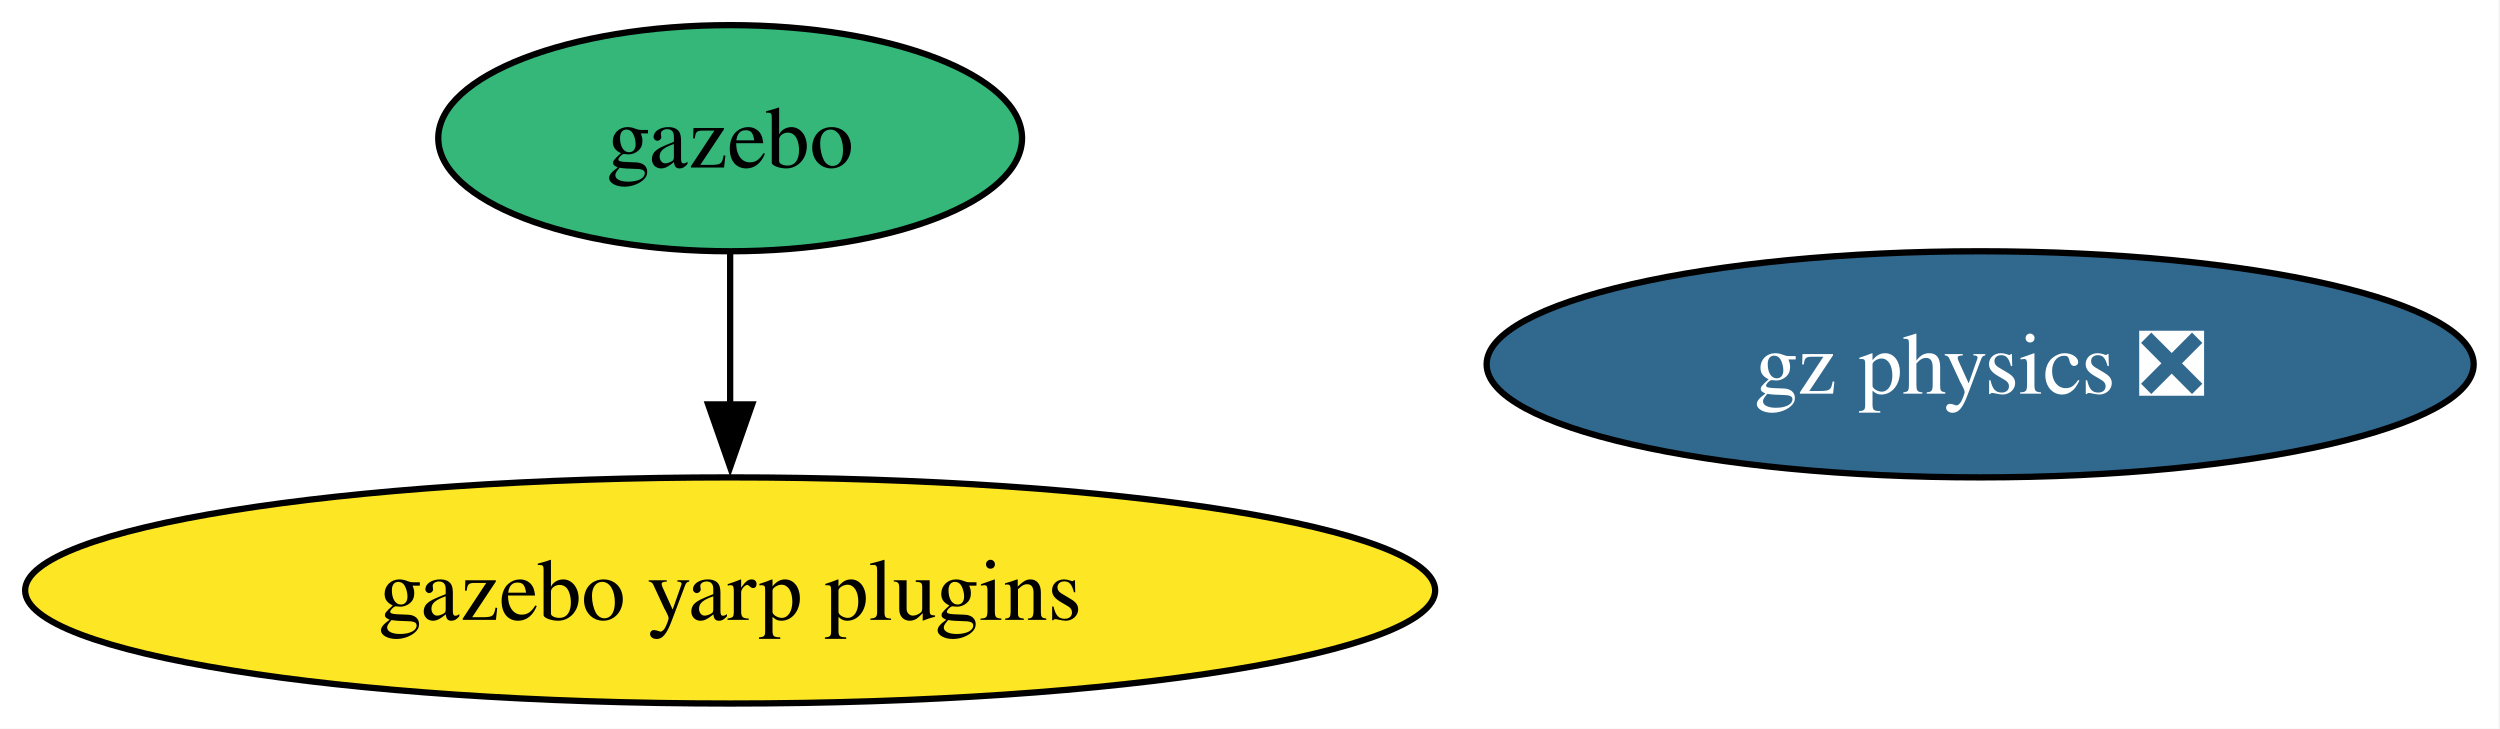
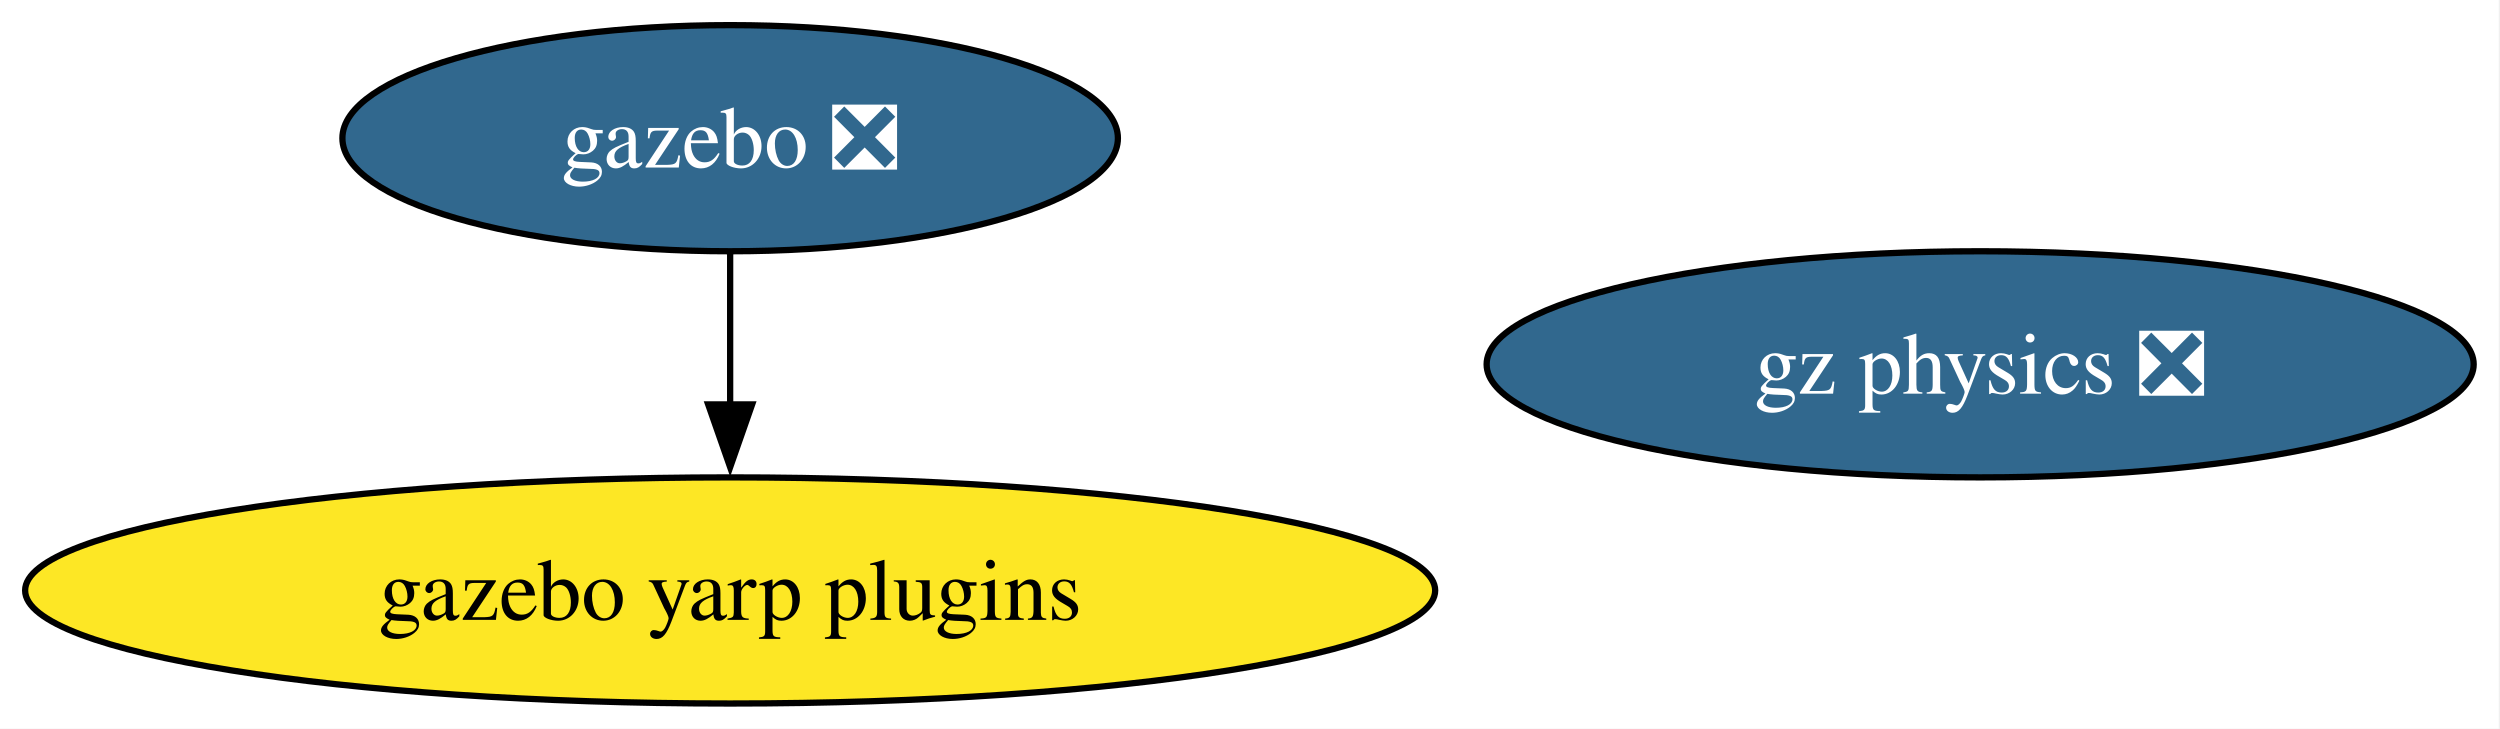
<svg xmlns="http://www.w3.org/2000/svg" xmlns:xlink="http://www.w3.org/1999/xlink" width="398pt" height="116pt" viewBox="0.00 0.00 398.00 116.00">
  <g id="graph0" class="graph" transform="scale(1 1) rotate(0) translate(4 112)">
    <polygon fill="white" stroke="none" points="-4,4 -4,-112 393.8,-112 393.8,4 -4,4" />
    <g id="node1" class="node">
      <g id="a_node1">
-         <a xlink:href="https://github.com/conda-forge/gazebo-feedstock" xlink:title="gazebo">
-           <ellipse fill="#35b779" stroke="black" cx="112.24" cy="-90" rx="46.47" ry="18" />
-           <text xml:space="preserve" text-anchor="middle" x="112.24" y="-85.33" font-family="Times,serif" font-size="14.00">gazebo</text>
+         <a xlink:href="https://github.com/conda-forge/gazebo-feedstock/pull/254" xlink:title="gazebo ❎">
+           <ellipse fill="#31688e" stroke="black" cx="112.24" cy="-90" rx="61.73" ry="18" />
+           <text xml:space="preserve" text-anchor="middle" x="112.24" y="-85.33" font-family="Times,serif" font-size="14.00" fill="white">gazebo ❎</text>
        </a>
      </g>
    </g>
    <g id="node3" class="node">
      <g id="a_node3">
        <a xlink:href="https://github.com/conda-forge/gazebo-yarp-plugins-feedstock" xlink:title="gazebo yarp plugins">
          <ellipse fill="#fde725" stroke="black" cx="112.24" cy="-18" rx="112.24" ry="18" />
          <text xml:space="preserve" text-anchor="middle" x="112.24" y="-13.32" font-family="Times,serif" font-size="14.00">gazebo yarp plugins</text>
        </a>
      </g>
    </g>
    <g id="edge1" class="edge">
      <path fill="none" stroke="black" d="M112.24,-71.7C112.24,-64.41 112.24,-55.73 112.24,-47.54" />
      <polygon fill="black" stroke="black" points="115.74,-47.62 112.24,-37.62 108.74,-47.62 115.74,-47.62" />
    </g>
    <g id="node2" class="node">
      <g id="a_node2">
        <a xlink:href="https://github.com/conda-forge/gz-physics-feedstock/pull/72" xlink:title="gz physics ❎">
          <ellipse fill="#31688e" stroke="black" cx="311.24" cy="-54" rx="78.57" ry="18" />
          <text xml:space="preserve" text-anchor="middle" x="311.24" y="-49.33" font-family="Times,serif" font-size="14.00" fill="white">gz physics ❎</text>
        </a>
      </g>
    </g>
  </g>
</svg>
